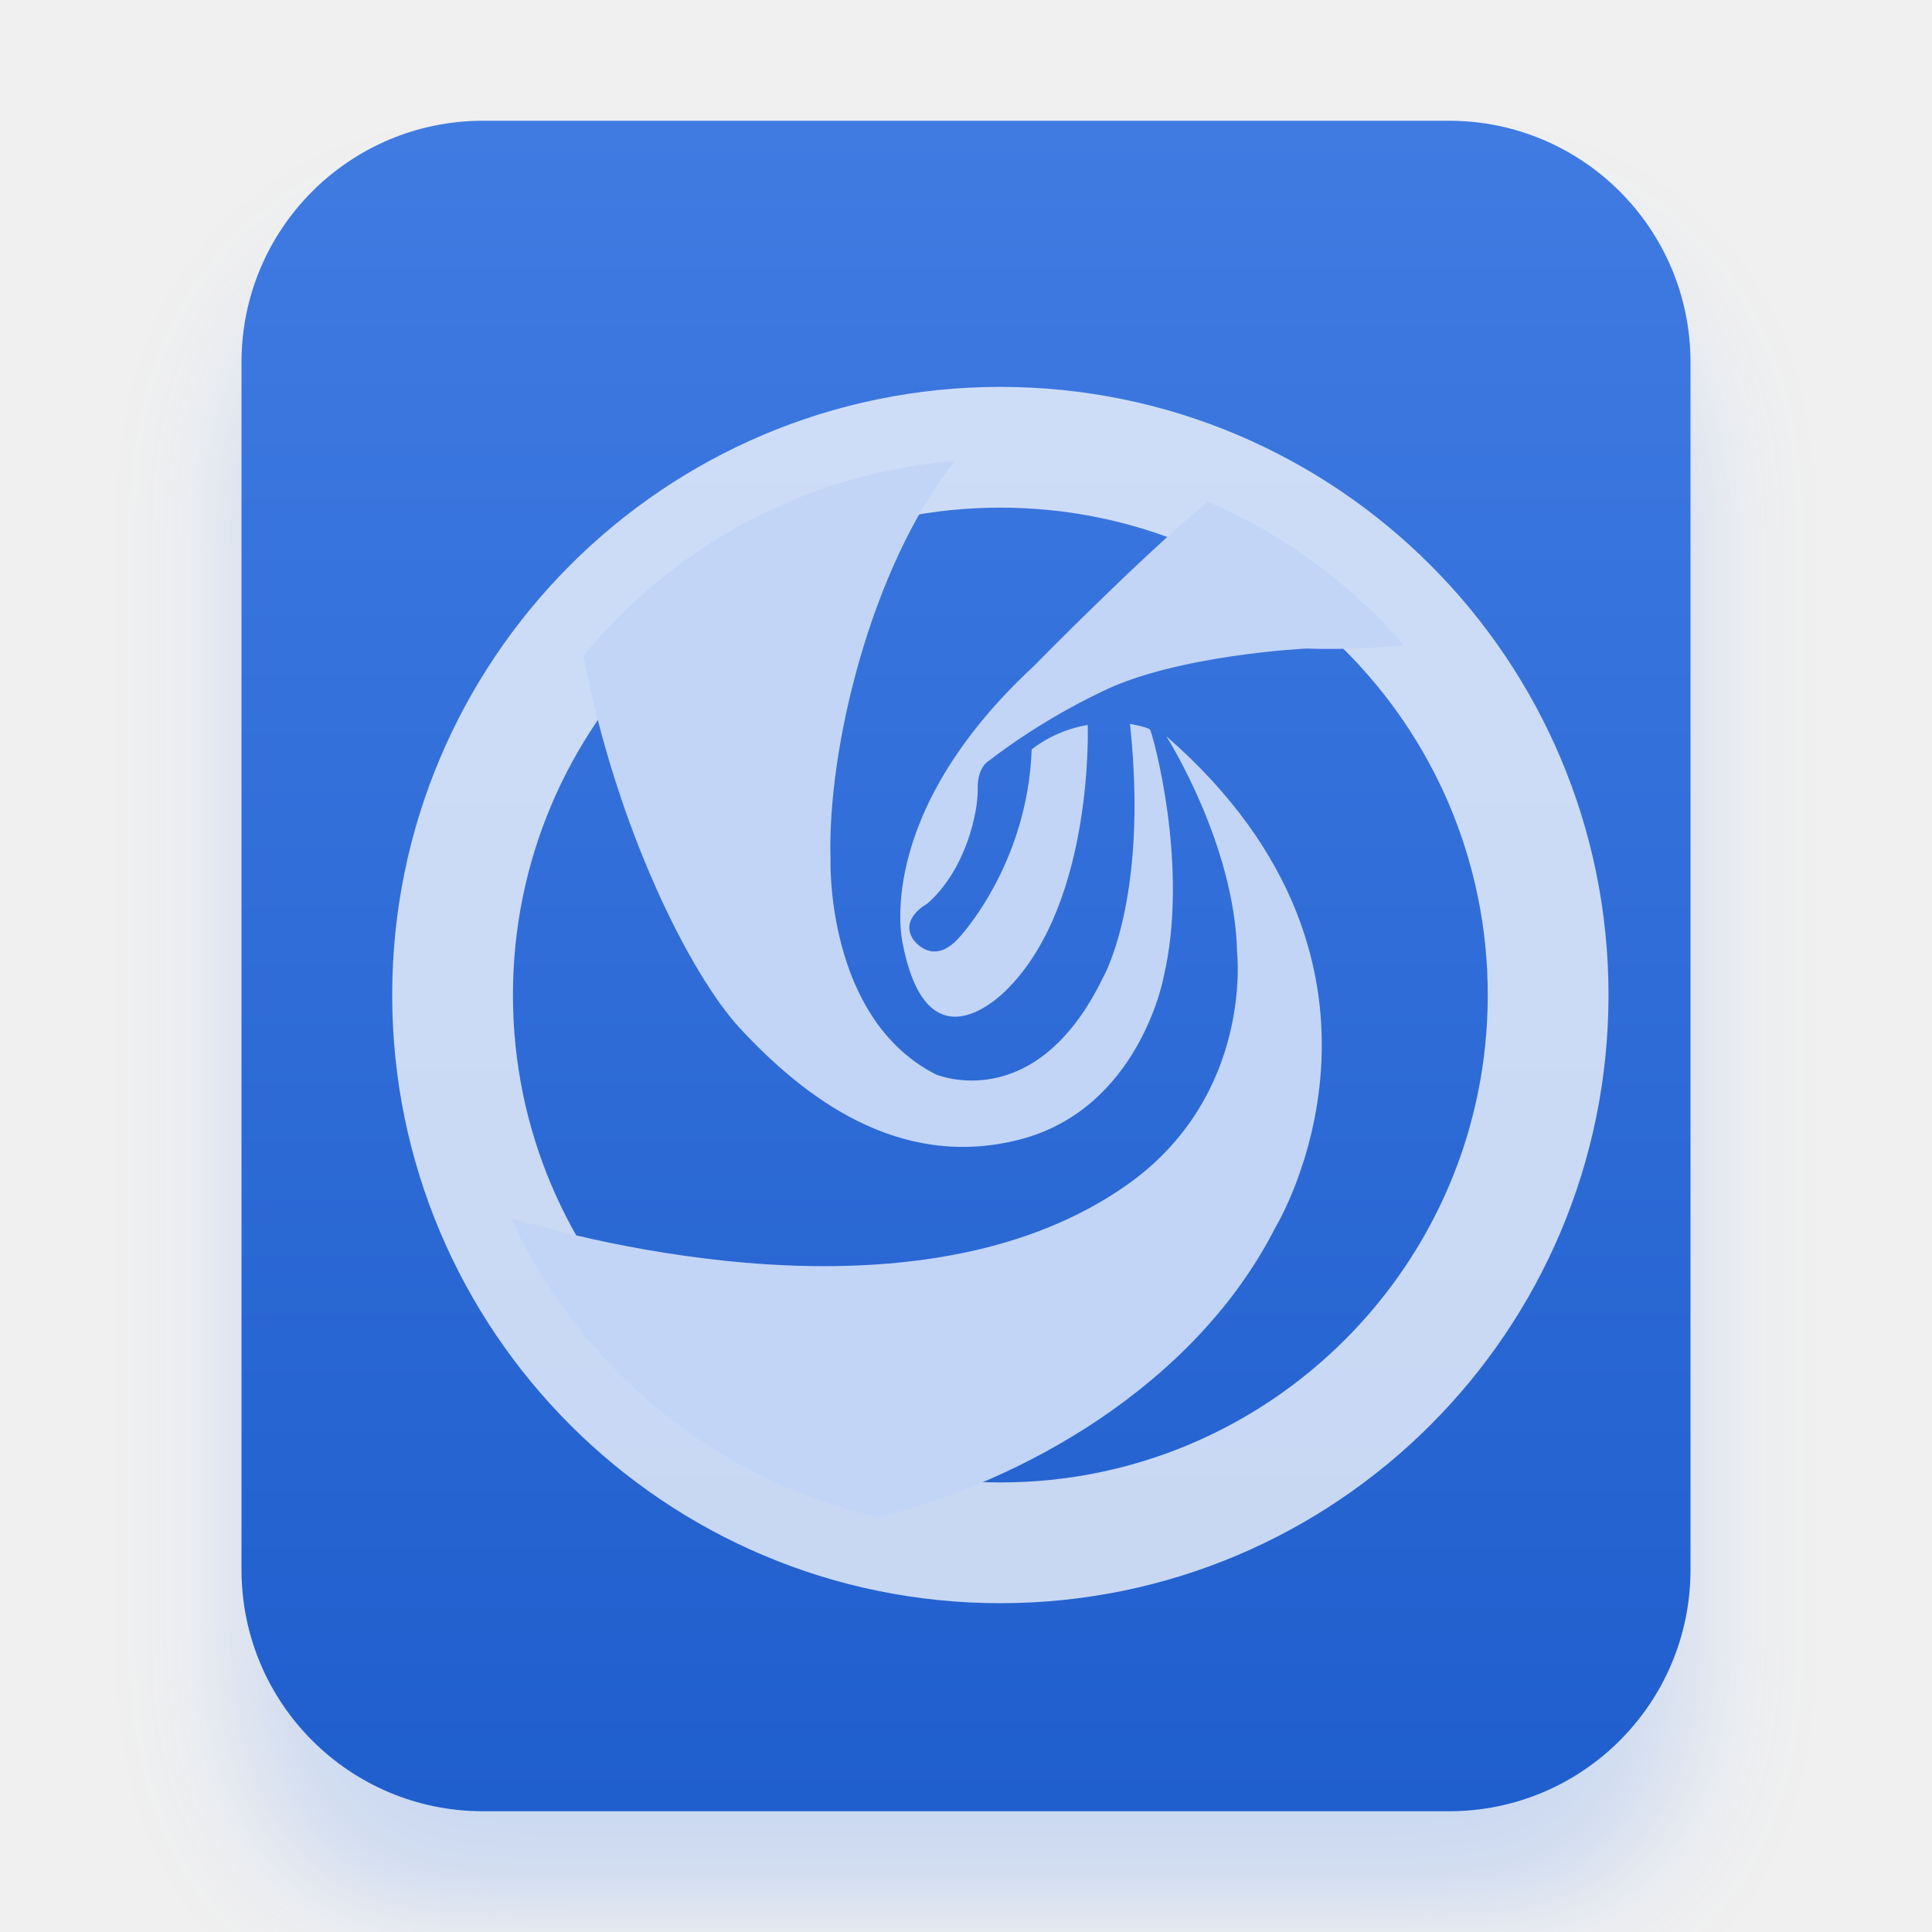
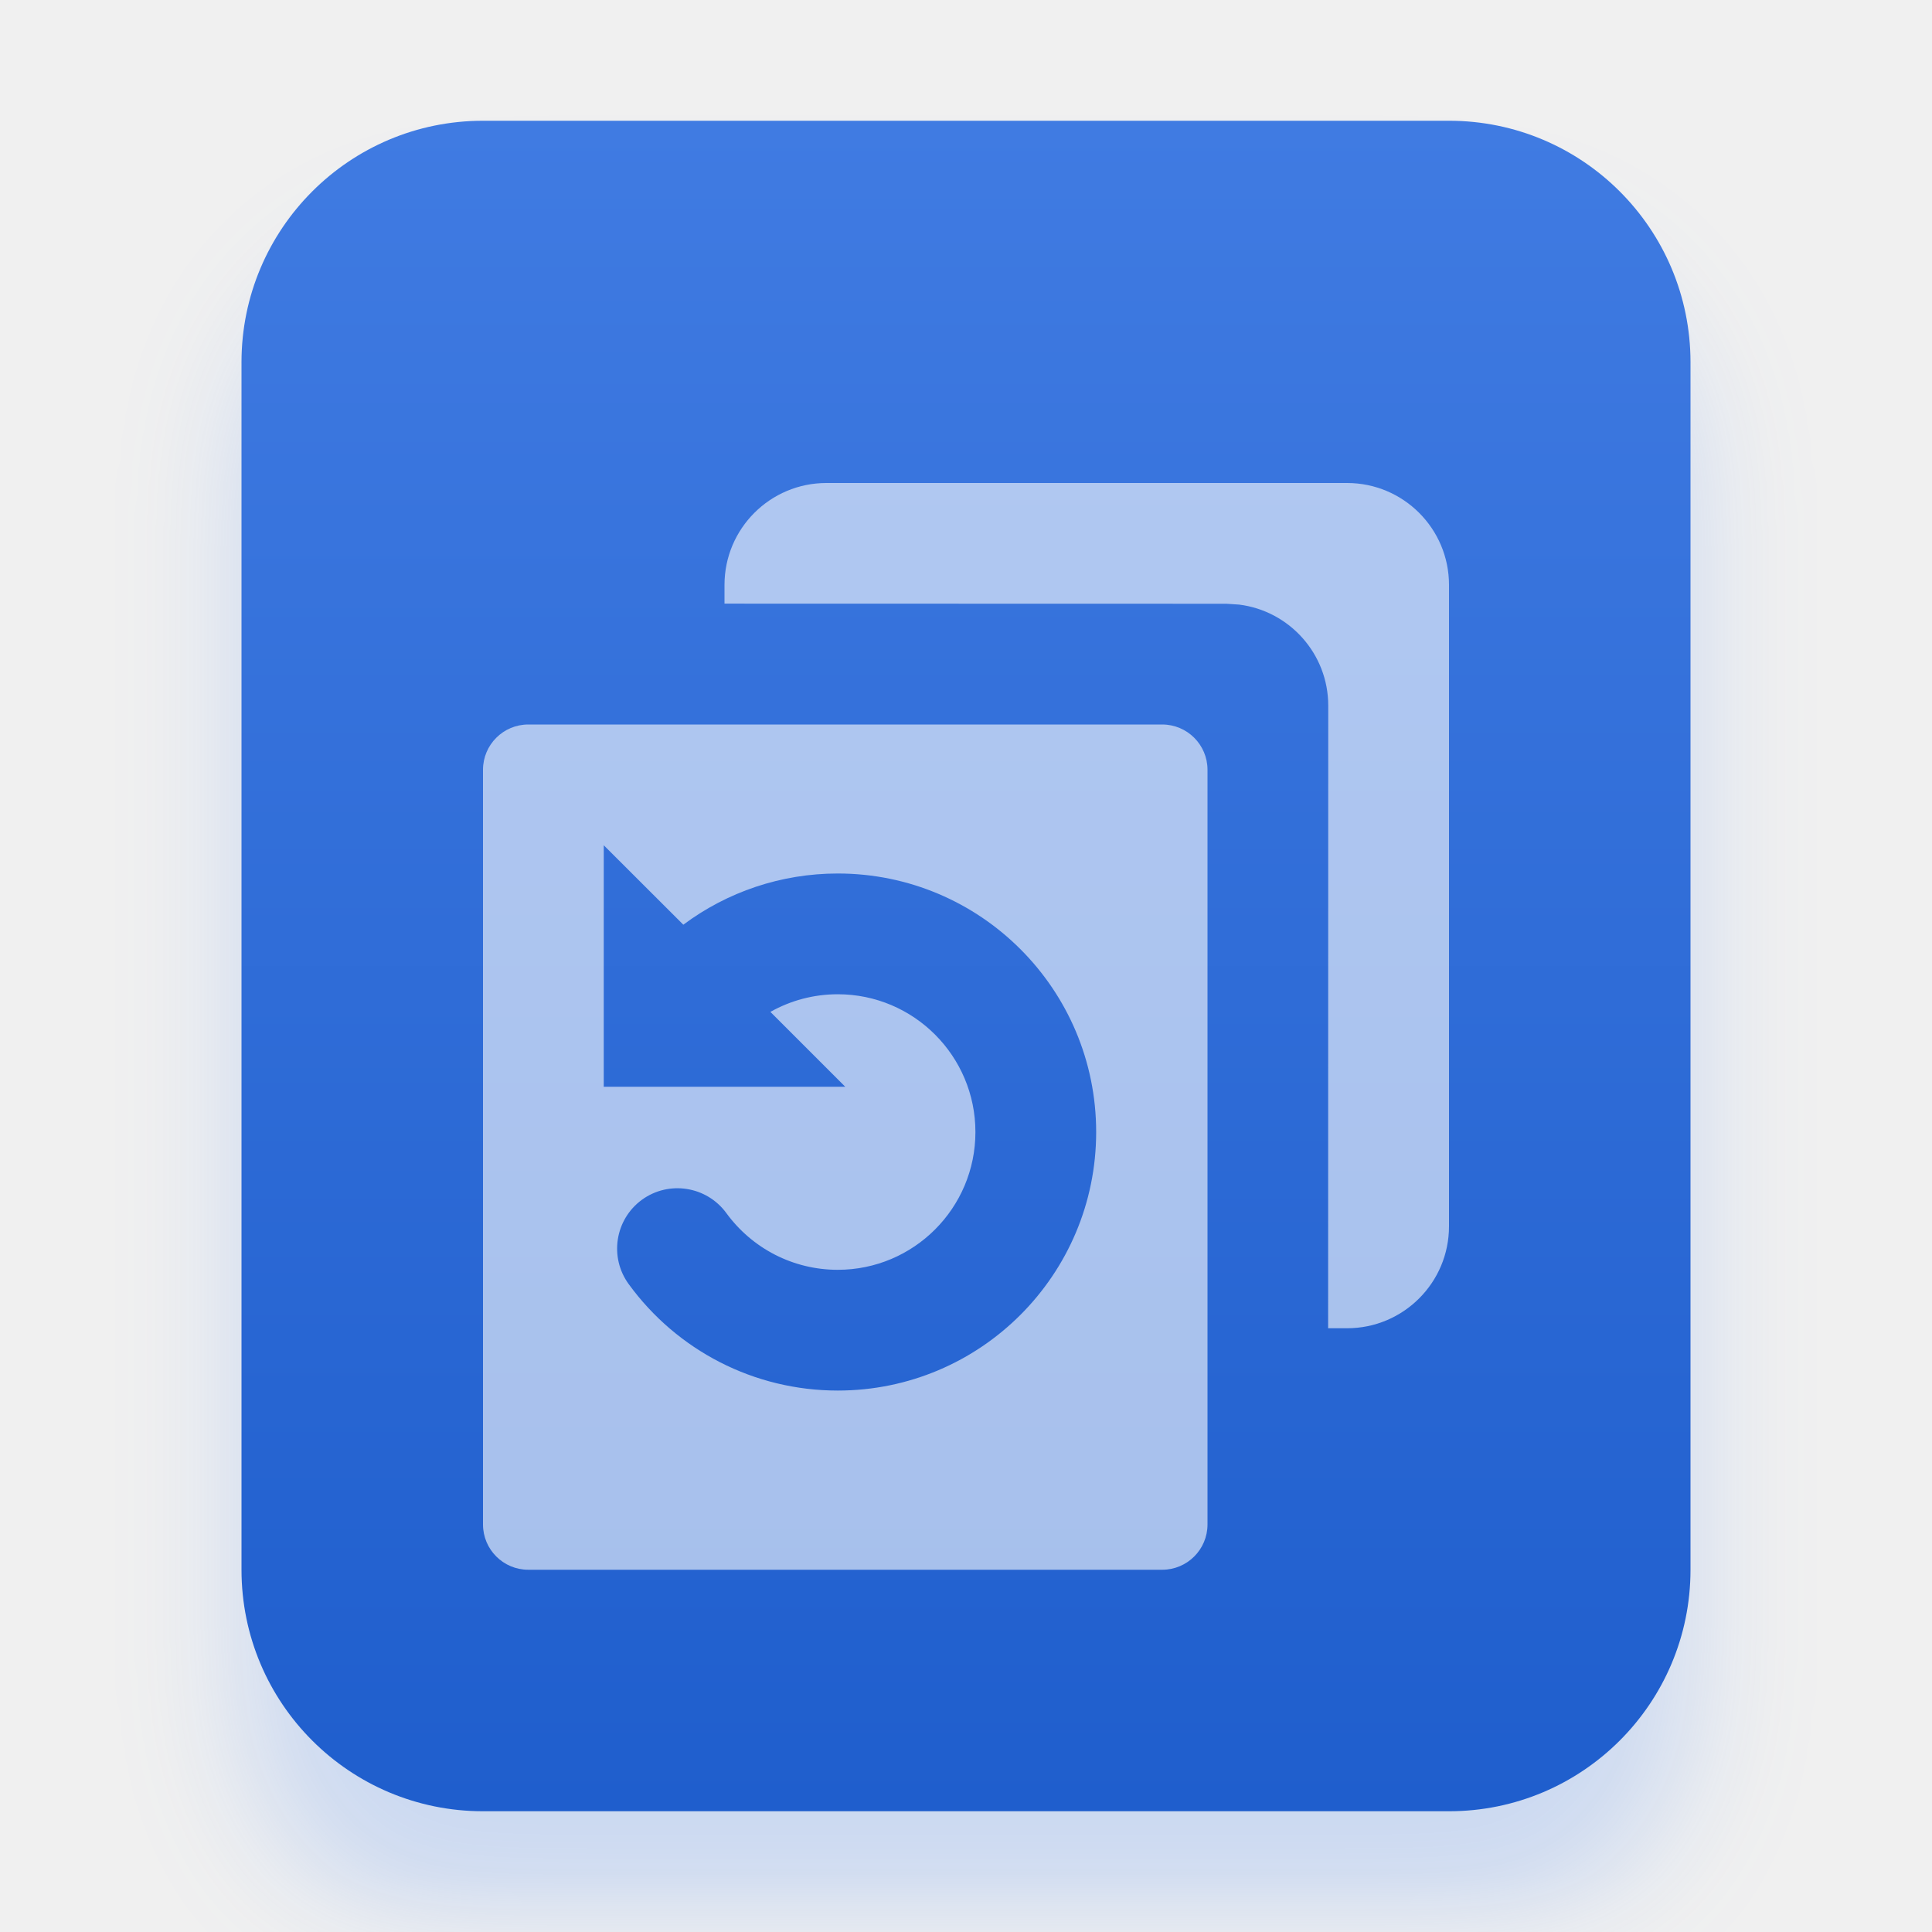
<svg xmlns="http://www.w3.org/2000/svg" xmlns:xlink="http://www.w3.org/1999/xlink" width="16" height="16" viewBox="0 0 16 16">
  <defs>
    <linearGradient id="application-x-deepinclone-dim-c" x1="50%" x2="50%" y1="0%" y2="100%">
      <stop offset="0%" stop-color="#407BE2" />
      <stop offset="100%" stop-color="#1F5ECD" />
    </linearGradient>
    <path id="application-x-deepinclone-dim-b" d="M2,13 L2,3 C2,1.895 2.895,1 4,1 L12,1 C13.105,1 14,1.895 14,3 L14,13 C14,14.105 13.105,15 12,15 L4,15 C2.895,15 2,14.105 2,13 Z" />
    <filter id="application-x-deepinclone-dim-a" width="133.3%" height="128.6%" x="-16.7%" y="-7.1%" filterUnits="objectBoundingBox">
      <feOffset dy="1" in="SourceAlpha" result="shadowOffsetOuter1" />
      <feGaussianBlur in="shadowOffsetOuter1" result="shadowBlurOuter1" stdDeviation=".5" />
      <feColorMatrix in="shadowBlurOuter1" values="0 0 0 0 0.227   0 0 0 0 0.494   0 0 0 0 0.961  0 0 0 0.2 0" />
    </filter>
-     <path id="application-x-deepinclone-dim-d" d="M9.993,5.243 C9.993,7.842 7.886,9.949 5.287,9.949 C2.688,9.949 0.581,7.842 0.581,5.243 C0.581,2.644 2.688,0.537 5.287,0.537 C7.886,0.537 9.993,2.644 9.993,5.243" />
-     <path id="application-x-deepinclone-dim-f" d="M1.233,7.09 C2.167,7.362 4.721,7.95 6.334,6.812 C7.38,6.073 7.245,4.89 7.245,4.89 C7.227,3.99 6.659,3.097 6.659,3.097 C8.87,5.024 7.563,7.164 7.563,7.164 C6.89,8.488 5.432,9.285 4.268,9.564 C2.916,9.253 1.8,8.324 1.233,7.09 L1.233,7.09 Z M1.832,2.431 C2.106,3.866 2.721,5.077 3.129,5.517 C3.658,6.086 4.436,6.69 5.434,6.44 C6.432,6.19 6.635,5.099 6.635,5.099 C6.856,4.17 6.542,3.067 6.525,3.044 C6.508,3.021 6.358,2.995 6.358,2.995 C6.515,4.458 6.13,5.105 6.13,5.105 C5.57,6.251 4.749,5.897 4.749,5.897 C3.835,5.431 3.878,4.118 3.878,4.118 C3.85,3.205 4.212,1.696 4.907,0.818 C3.669,0.917 2.575,1.524 1.832,2.431 L1.832,2.431 Z M7.003,1.156 C6.469,1.59 5.562,2.516 5.562,2.516 C4.215,3.764 4.476,4.815 4.476,4.815 C4.691,5.918 5.358,5.175 5.358,5.175 C6.061,4.449 6.008,3.004 6.008,3.004 C5.724,3.05 5.544,3.207 5.544,3.207 C5.509,4.17 4.94,4.768 4.94,4.768 C4.72,5.012 4.563,4.78 4.563,4.78 C4.447,4.606 4.679,4.484 4.679,4.484 C5.004,4.199 5.102,3.714 5.097,3.532 C5.093,3.349 5.19,3.3 5.19,3.3 C5.649,2.946 6.107,2.737 6.107,2.737 C6.722,2.423 7.819,2.371 7.819,2.371 C8.117,2.381 8.402,2.366 8.629,2.346 C8.189,1.835 7.633,1.425 7.003,1.156 L7.003,1.156 Z" />
  </defs>
  <g fill="none" fill-rule="evenodd">
    <use fill="#000" filter="url(#application-x-deepinclone-dim-a)" xlink:href="#application-x-deepinclone-dim-b" />
    <use fill="url(#application-x-deepinclone-dim-c)" xlink:href="#application-x-deepinclone-dim-b" />
-     <g transform="translate(3 3)">
-       <mask id="application-x-deepinclone-dim-e" fill="#fff">
-         <use xlink:href="#application-x-deepinclone-dim-d" />
-       </mask>
-       <path d="M9.993,5.243 C9.993,7.842 7.886,9.949 5.287,9.949 C2.688,9.949 0.581,7.842 0.581,5.243 C0.581,2.644 2.688,0.537 5.287,0.537 C7.886,0.537 9.993,2.644 9.993,5.243" mask="url(#application-x-deepinclone-dim-e)" />
-       <path stroke="#FFF" stroke-opacity=".75" d="M9.821,5.24 C9.821,7.746 7.79,9.777 5.284,9.777 C2.779,9.777 0.748,7.746 0.748,5.24 C0.748,2.735 2.779,0.704 5.284,0.704 C7.79,0.704 9.821,2.735 9.821,5.24" />
-       <use fill="#C2D5F7" xlink:href="#application-x-deepinclone-dim-f" />
-     </g>
+     <path fill="#FFF" fill-opacity=".6" d="M9.625,6 C9.832,6 10,6.168 10,6.375 L10,12.625 C10,12.832 9.832,13 9.625,13 L4.375,13 C4.168,13 4,12.832 4,12.625 L4,6.375 C4,6.168 4.168,6 4.375,6 L9.625,6 Z M5,7 L5,9 L7,9 L6.38,8.38 C6.547,8.286 6.738,8.234 6.938,8.234 C7.567,8.234 8.078,8.745 8.078,9.375 C8.078,10.005 7.567,10.516 6.938,10.516 C6.568,10.516 6.229,10.339 6.015,10.046 C5.852,9.823 5.539,9.774 5.316,9.936 C5.093,10.099 5.044,10.412 5.207,10.635 C5.607,11.184 6.245,11.516 6.938,11.516 C8.12,11.516 9.078,10.557 9.078,9.375 C9.078,8.193 8.12,7.234 6.938,7.234 C6.468,7.234 6.022,7.387 5.659,7.658 L5.659,7.658 L5,7 Z M11.156,4 C11.622,4 12,4.378 12,4.844 L12,10.156 C12,10.622 11.622,11 11.156,11 L10.999,11 L11,5.844 C11,5.414 10.678,5.059 10.262,5.007 L10.156,5 L6,4.999 L6,4.844 C6,4.378 6.378,4 6.844,4 L11.156,4 Z" />
  </g>
</svg>
